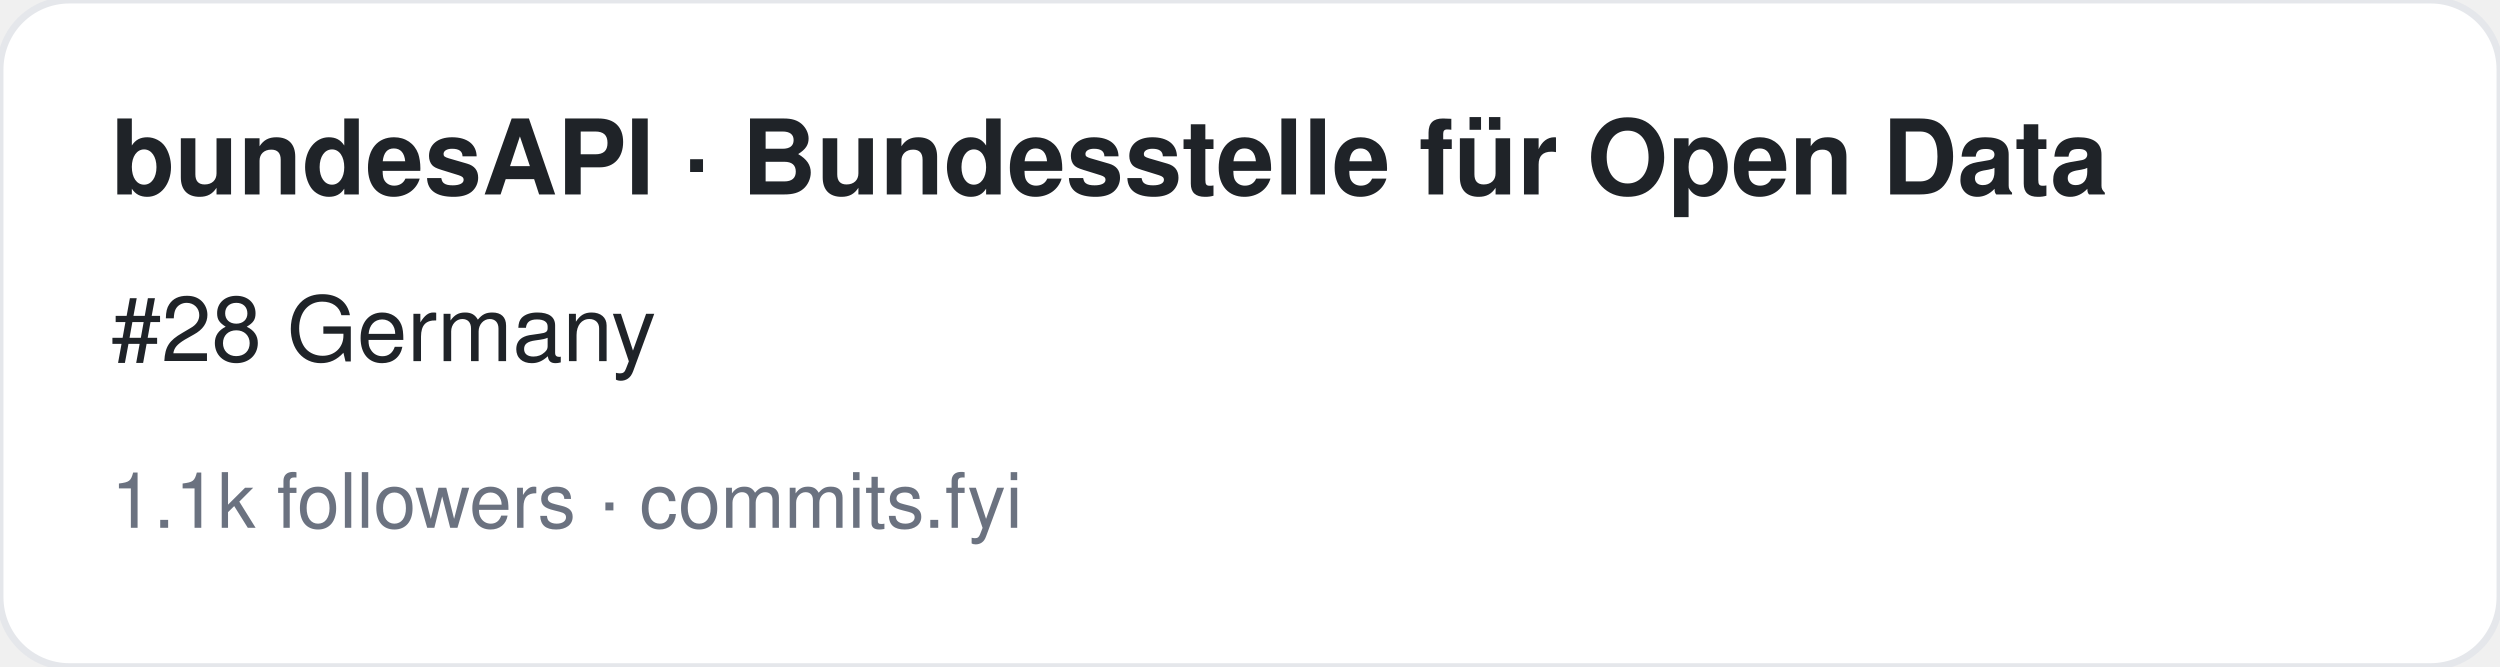
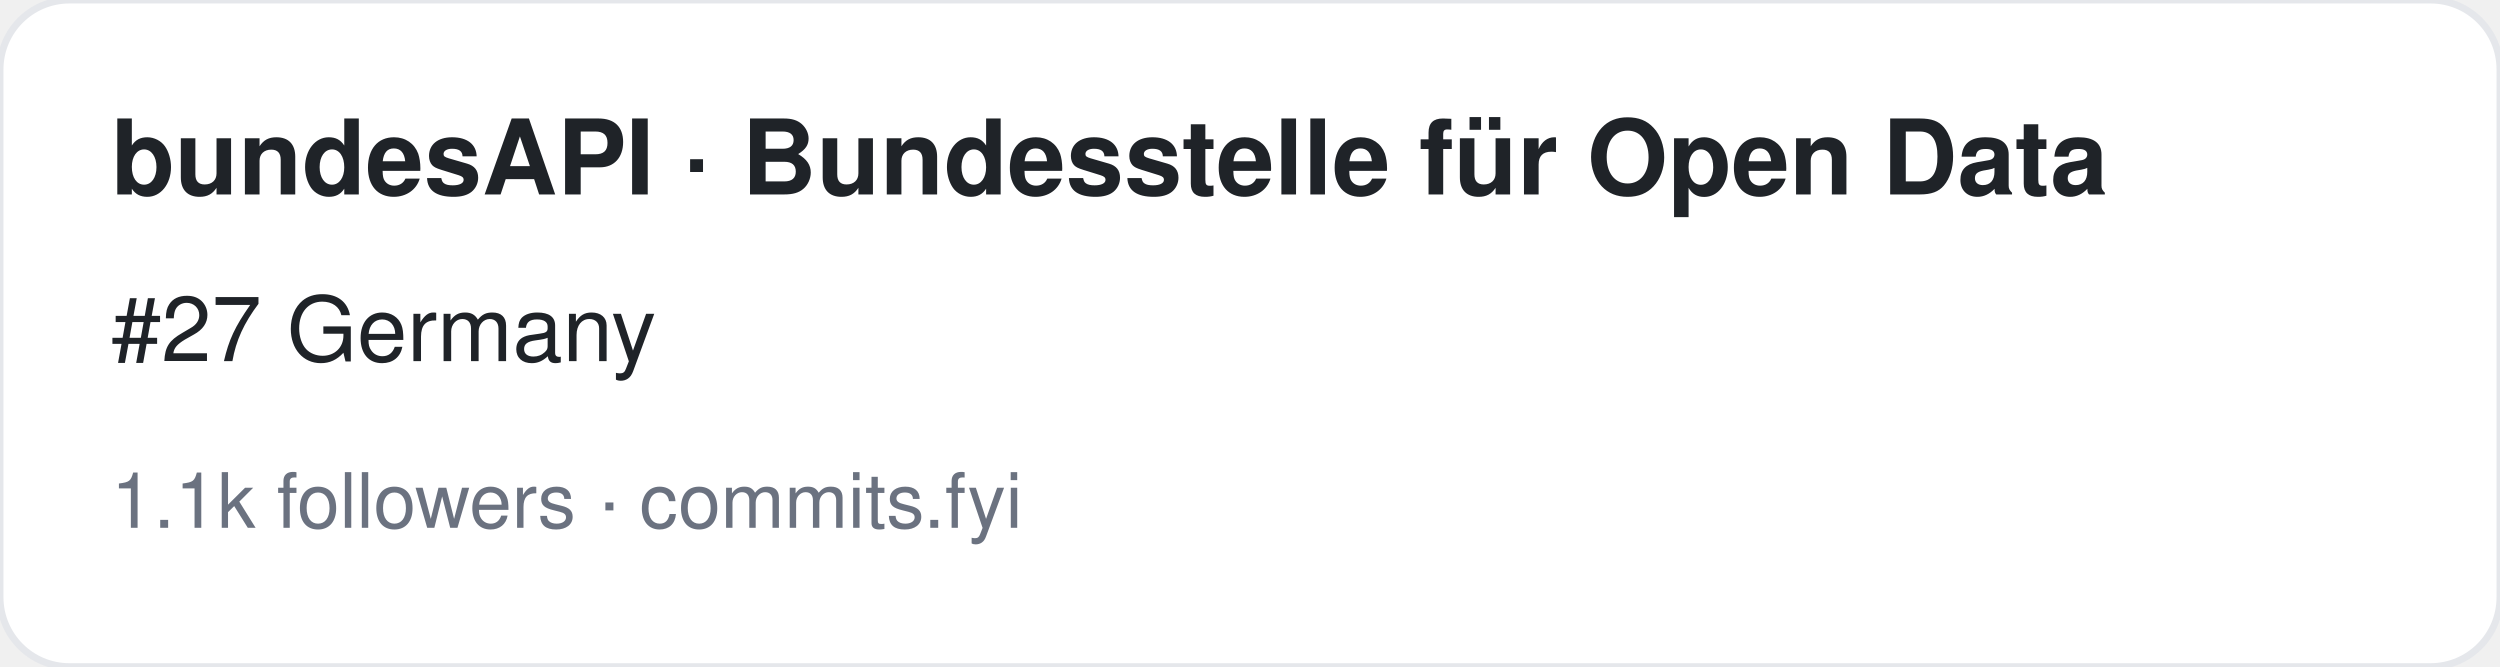
<svg xmlns="http://www.w3.org/2000/svg" width="360" height="96" viewBox="0 0 360 96" font-family="-apple-system,BlinkMacSystemFont,Segoe UI,Helvetica,Arial,sans-serif">
  <rect width="360" height="96" rx="10" fill="#ffffff" stroke="#e5e7eb" />
  <text x="16" y="28" font-size="15" font-weight="700" fill="#1f2328">bundesAPI · Bundesstelle für Open Data</text>
-   <text x="16" y="52" font-size="13" fill="#1f2328">#28 Germany</text>
+   <text x="16" y="52" font-size="13" fill="#1f2328">#27 Germany</text>
  <text x="16" y="76" font-size="11" fill="#6b7280">1.1k followers · commits.fyi</text>
</svg>
